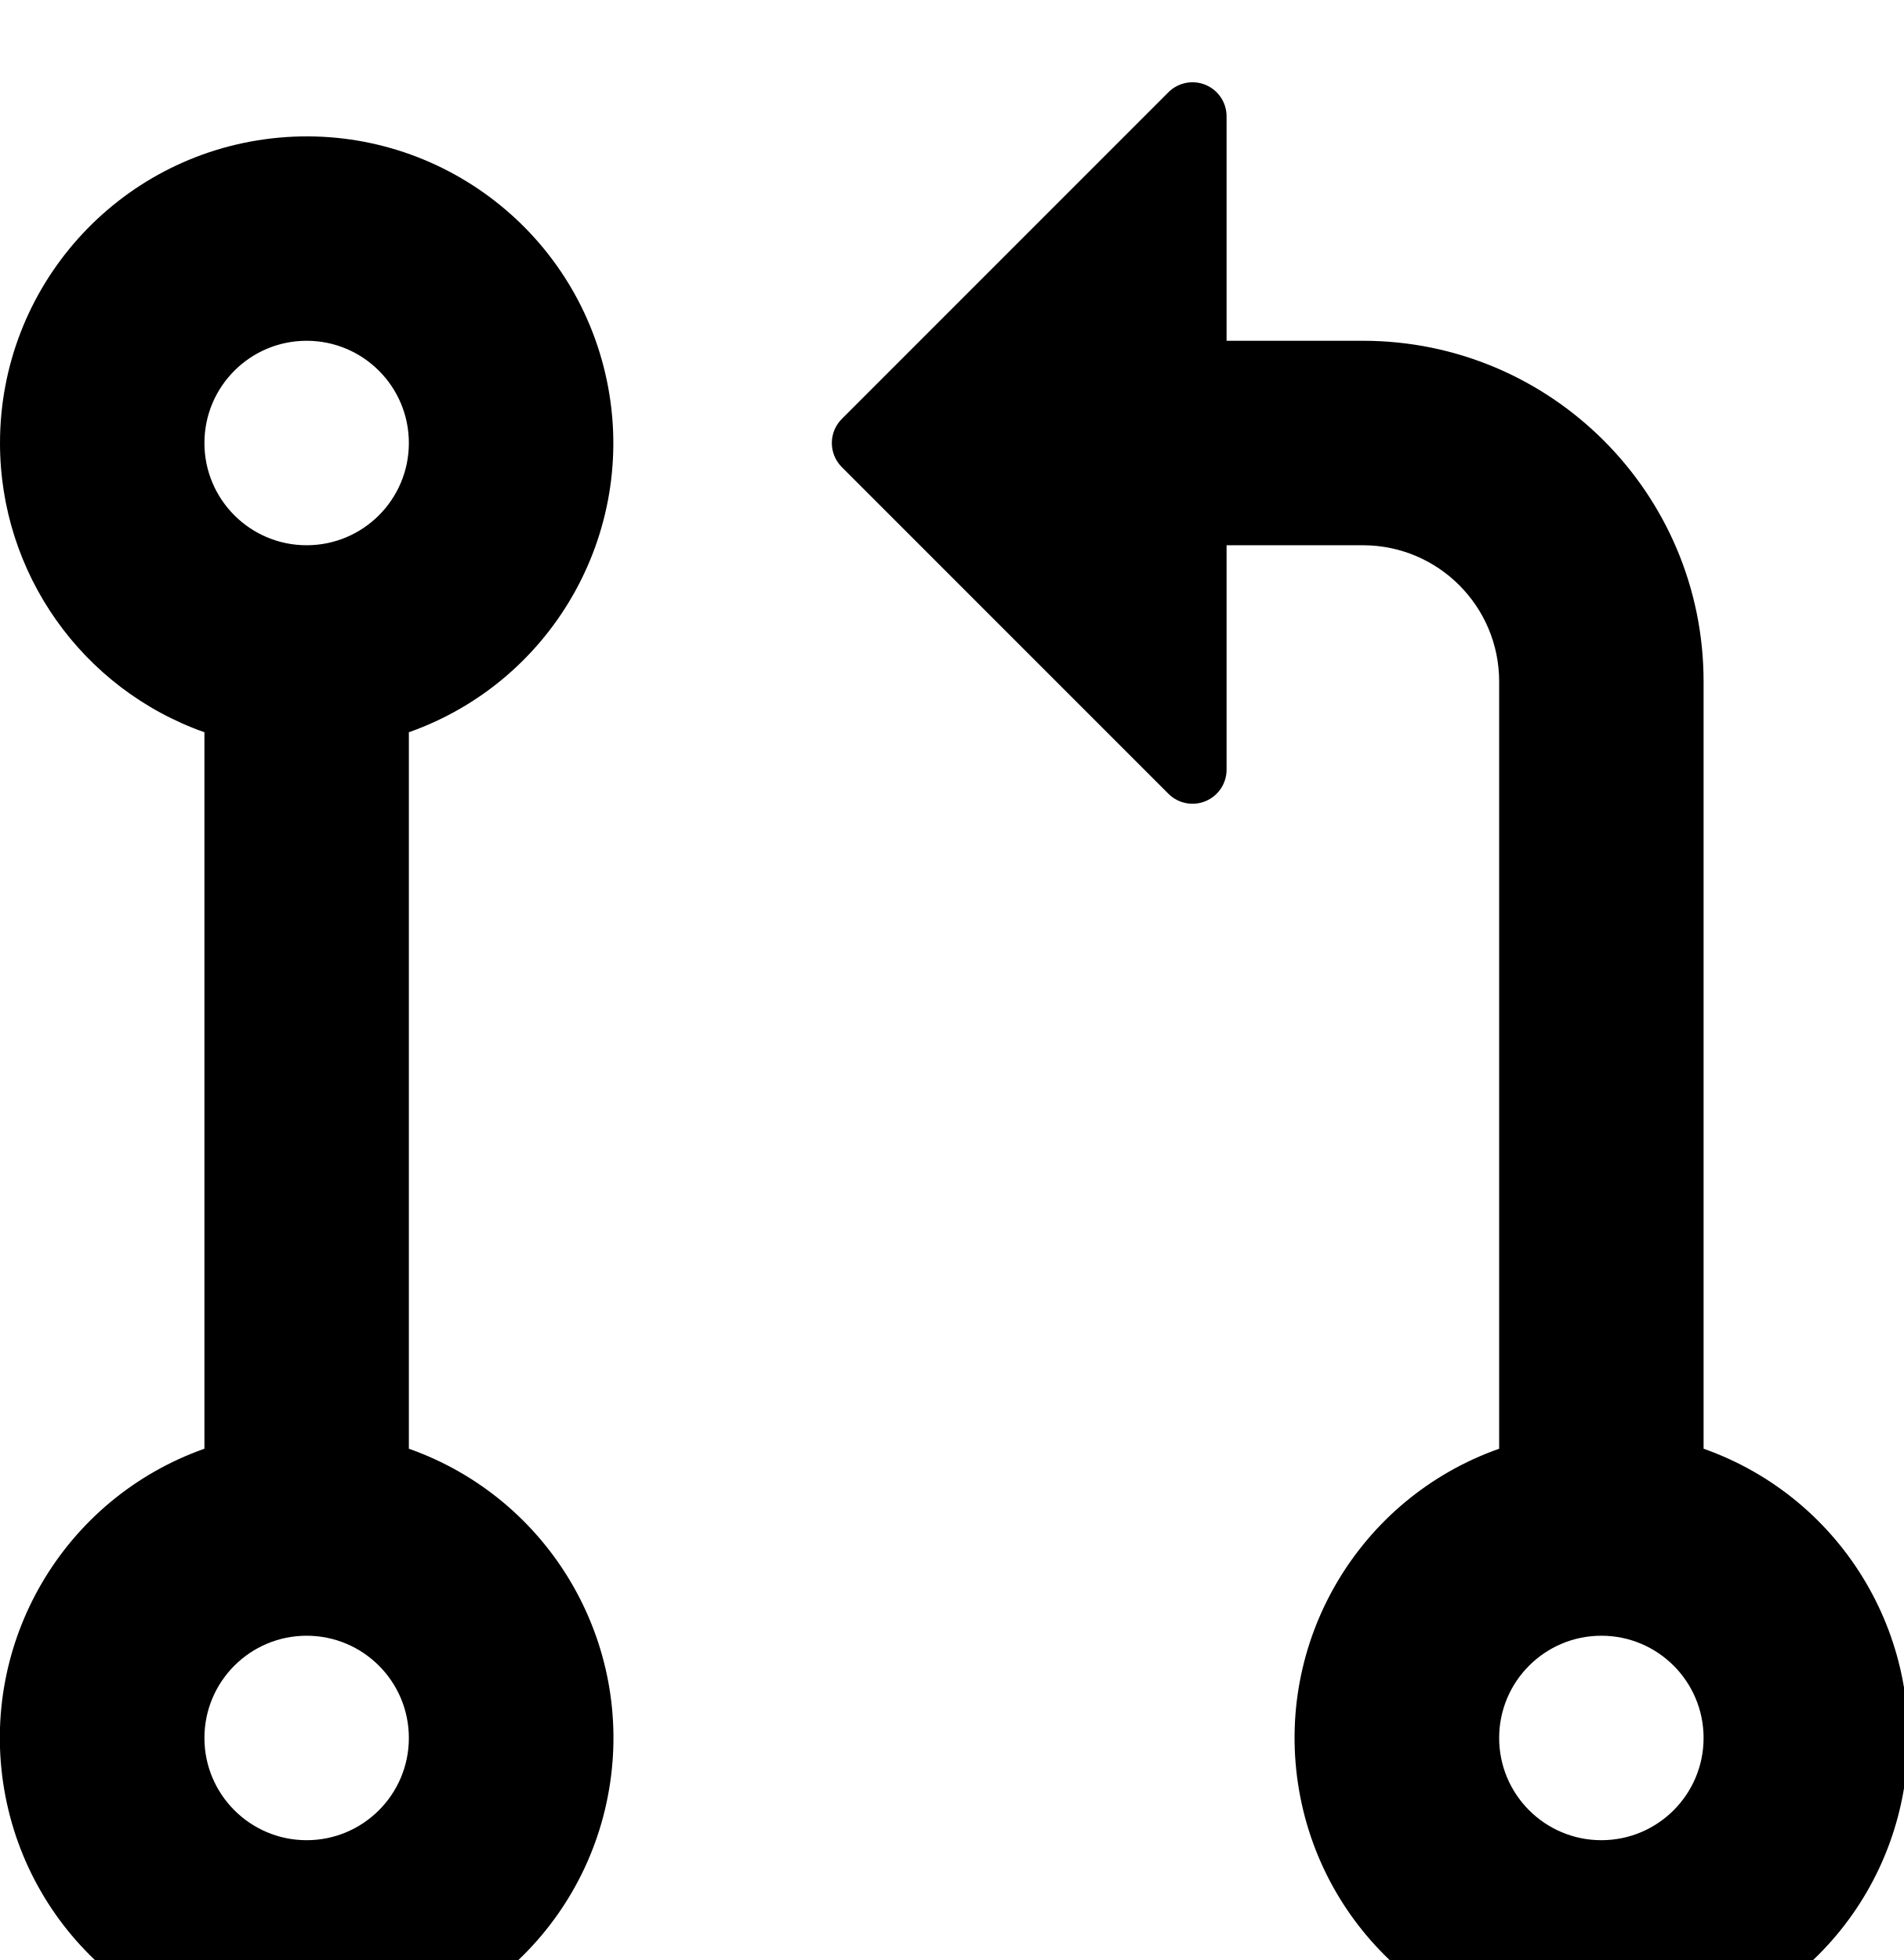
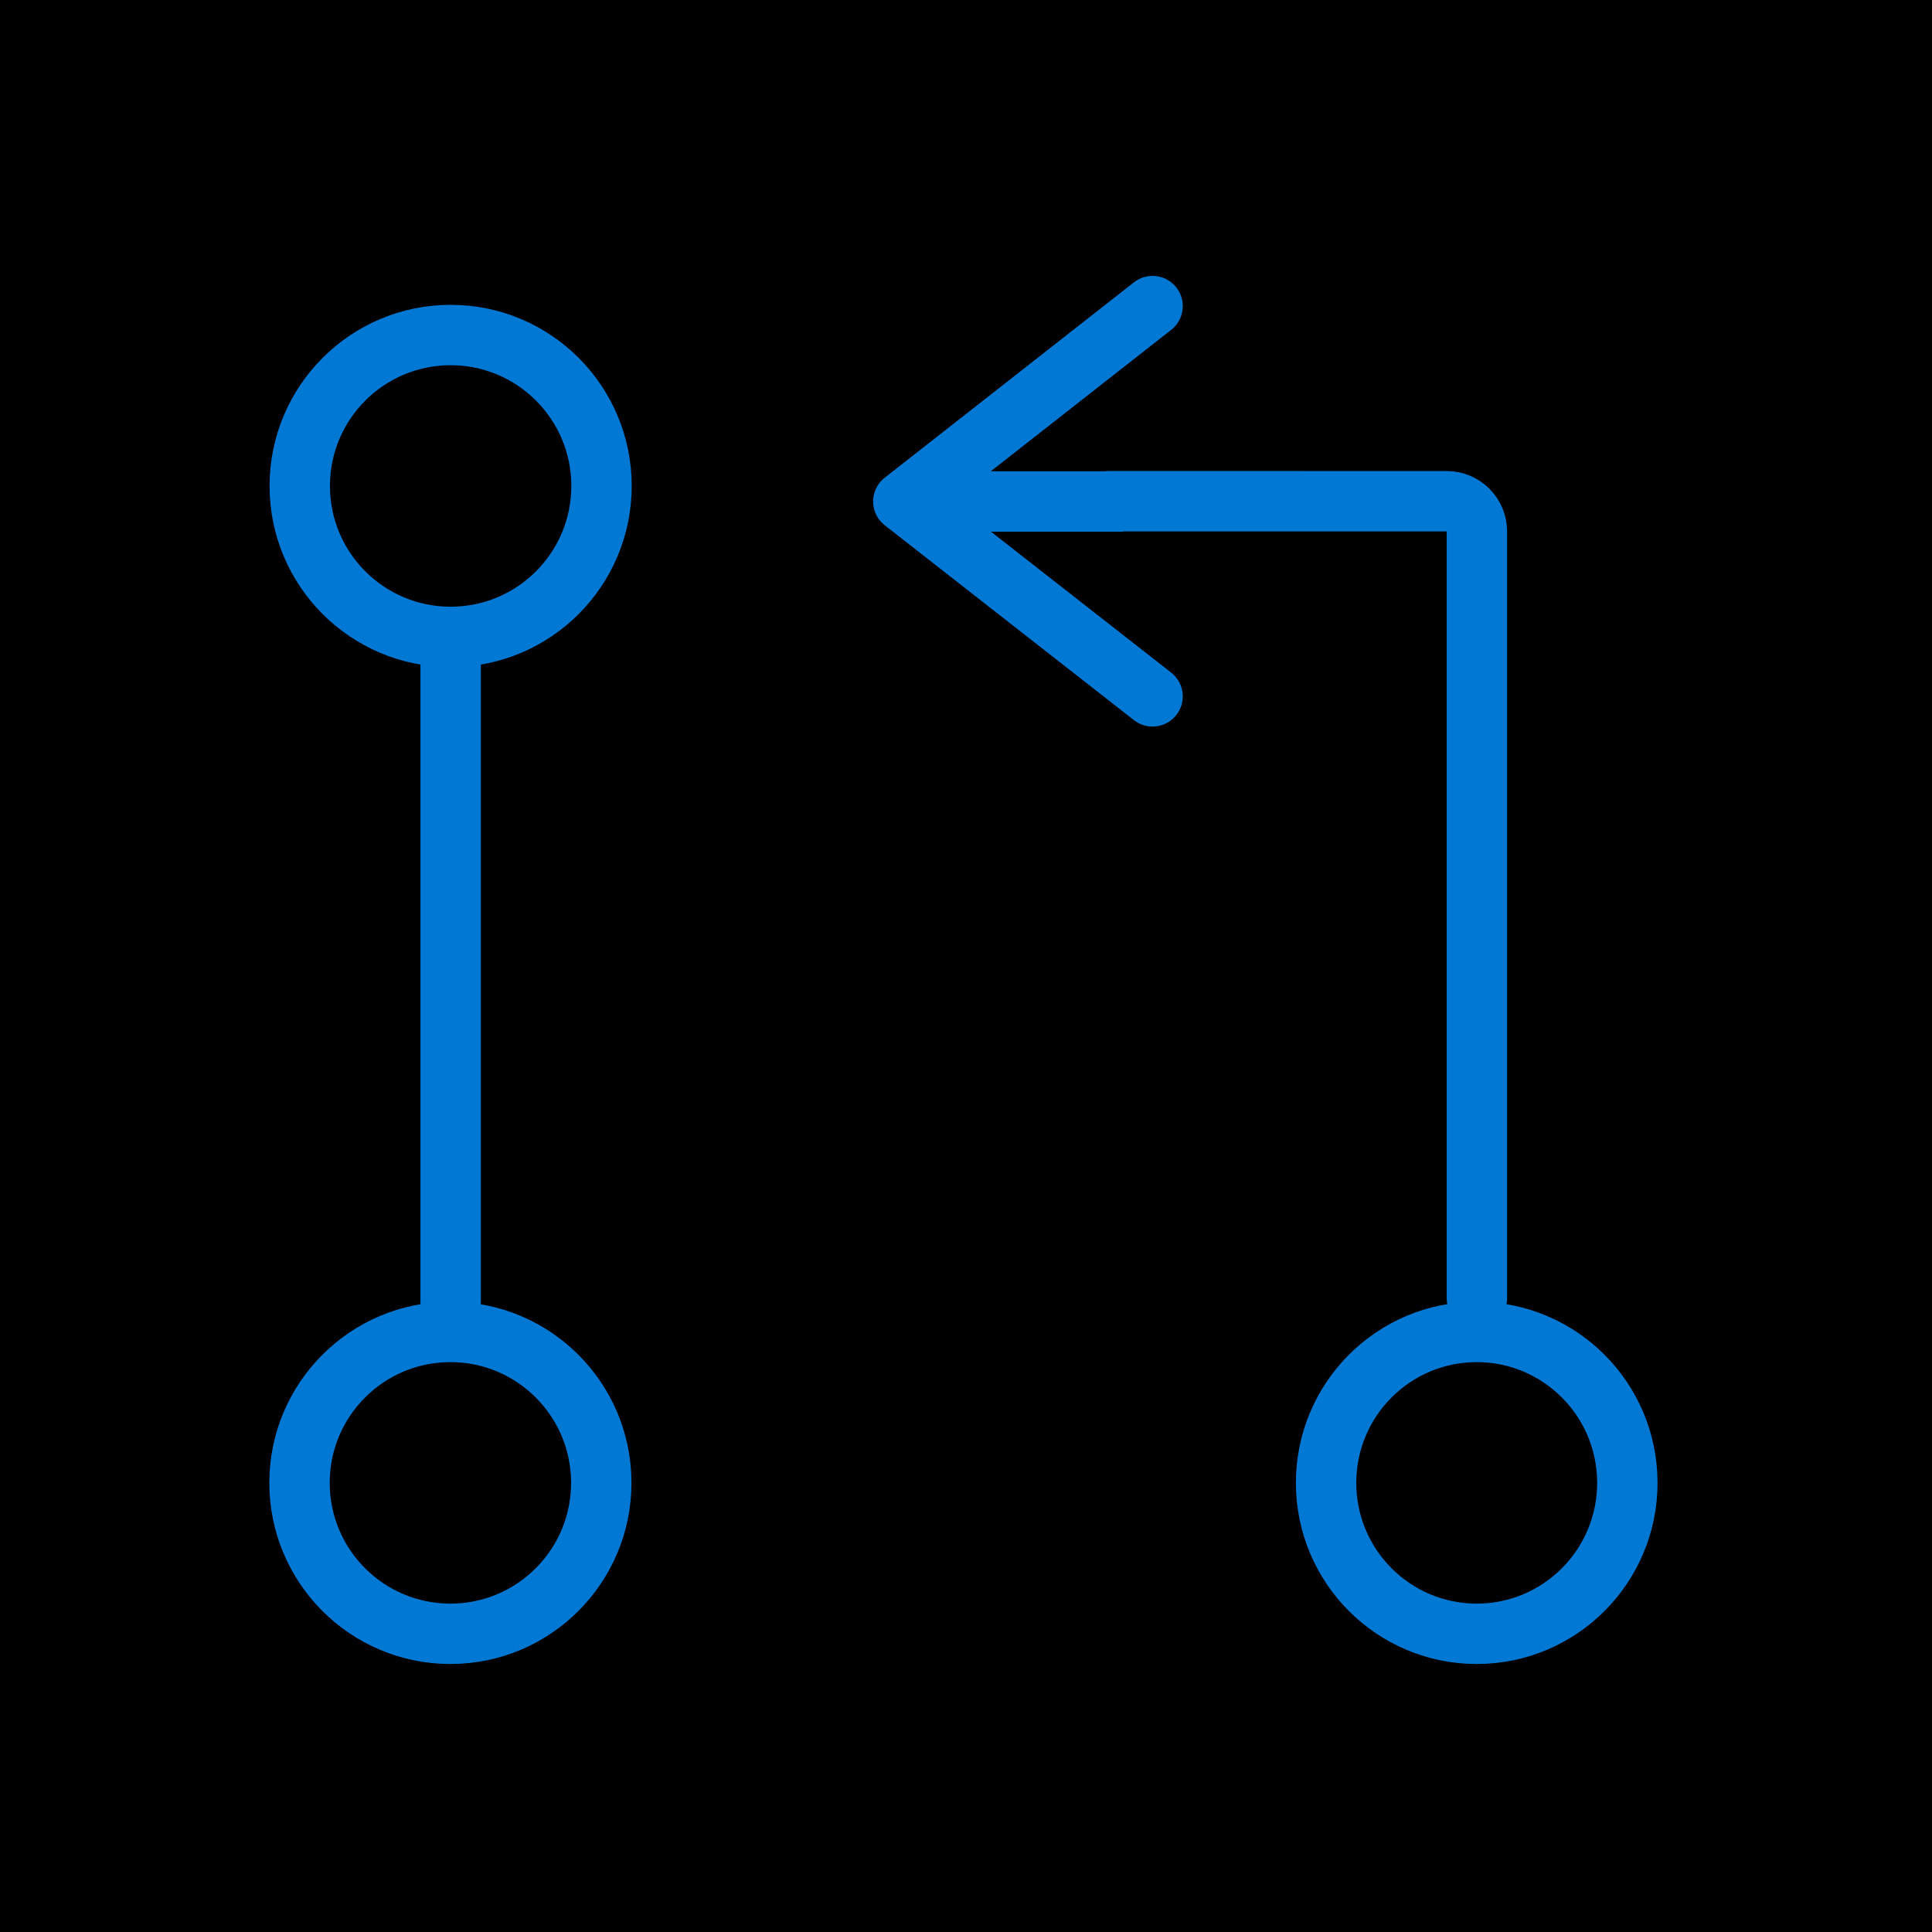
- <svg xmlns="http://www.w3.org/2000/svg" fill="currentColor">
-   <path fill-rule="evenodd" clip-rule="evenodd" d="M6.177 3.073L8.573.677A.25.25 0 019 .854v4.792a.25.25 0 01-.427.177L6.177 3.427a.25.25 0 010-.354zM2.25 2.5a.75.75 0 100 1.5.75.75 0 000-1.5zM0 3.25a2.25 2.25 0 113 2.122v5.256a2.251 2.251 0 11-1.5 0V5.372A2.25 2.25 0 010 3.25zm10-.75H9V4h1a1 1 0 011 1v5.628a2.251 2.251 0 101.5 0V5A2.5 2.5 0 0010 2.5zM1.5 12.75a.75.75 0 111.5 0 .75.75 0 01-1.5 0zm9.5 0a.75.75 0 111.5 0 .75.75 0 01-1.5 0z" fill="currentColor" />
+ <svg xmlns="http://www.w3.org/2000/svg" fill="currentColor" viewBox="0 0 32 32">
+   <path d="m0 0h32v32h-32z" fill="currentColor" />
+   <g stroke="#0278d5">
+     <ellipse cx="7.464" cy="8.049" rx="2.499" ry="2.5" />
+     <path d="m7.464 10.557v11.477" />
+     <ellipse cx="7.46" cy="24.561" rx="2.499" ry="2.5" />
+     <ellipse cx="24.459" cy="24.561" rx="2.495" ry="2.5" />
+     <path d="m19.09 11.534-4.128-3.228m0 0 4.128-3.236m-4.128 3.236h6.608" stroke-linecap="round" stroke-linejoin="round" />
+     <path d="m18.369 8.302h5.593c.276 0 .5.224.5.5v12.699" stroke-linecap="round" stroke-linejoin="round" />
+   </g>
</svg>
